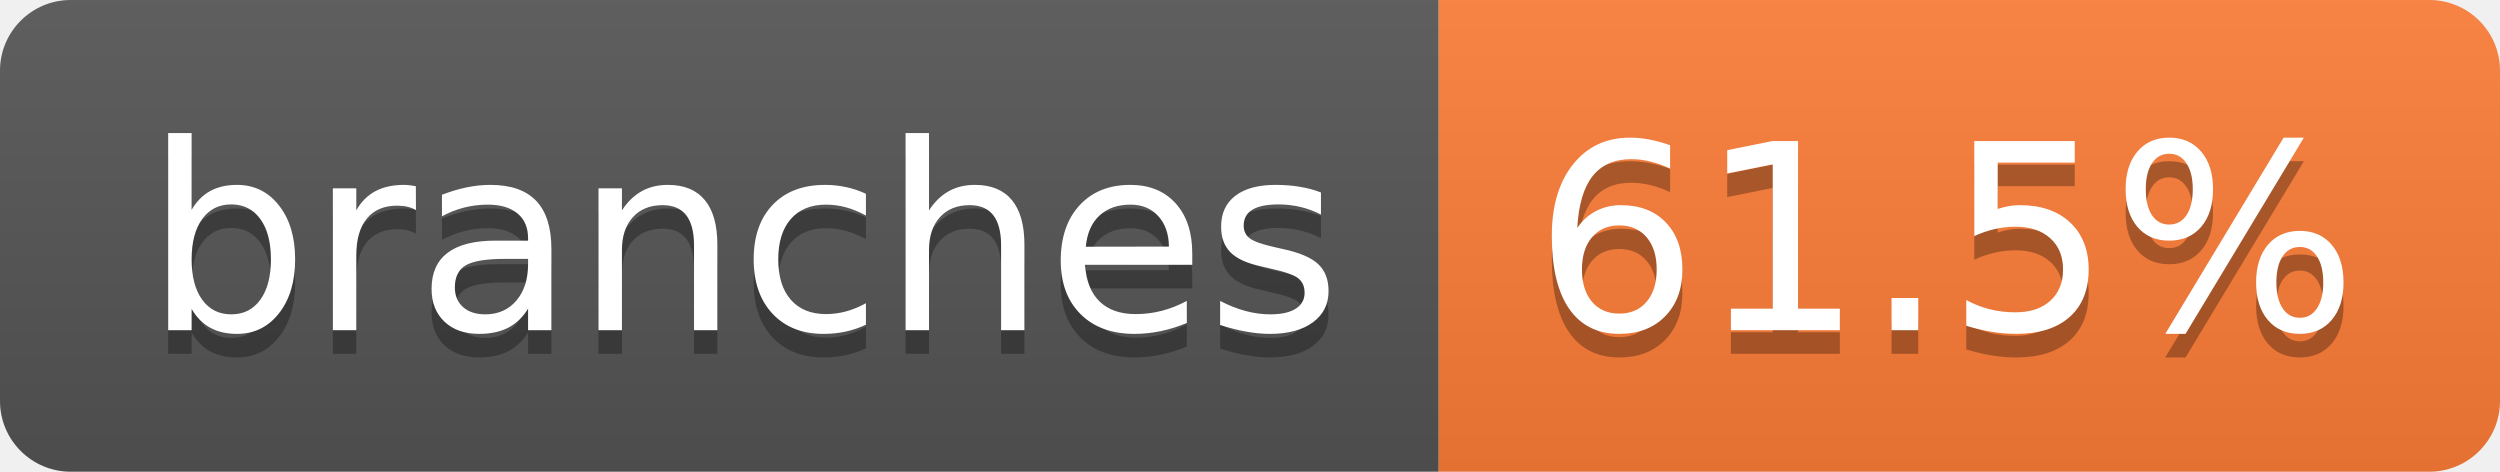
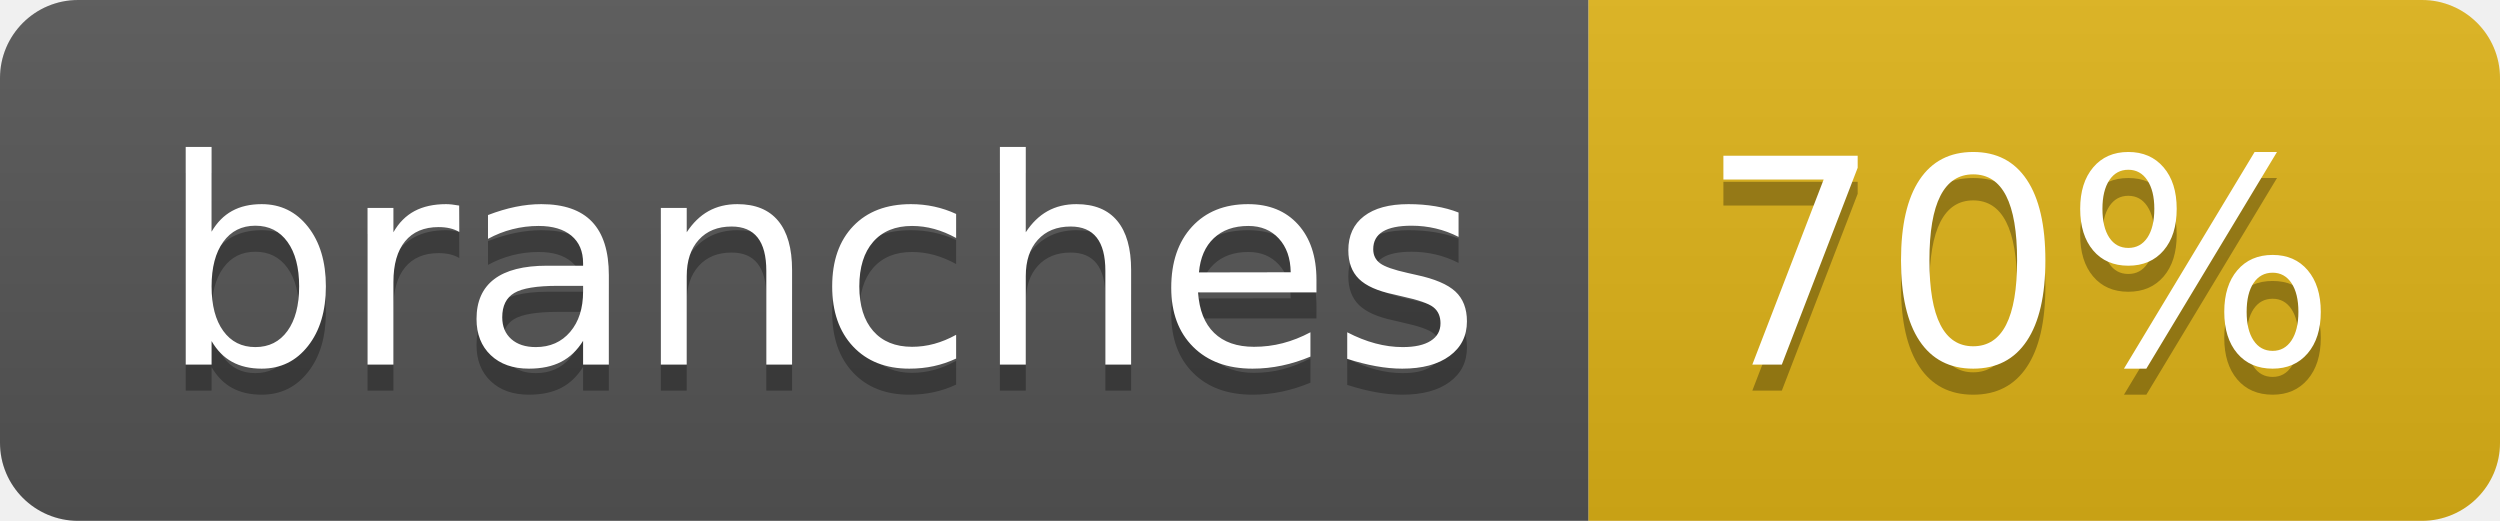
- <svg xmlns="http://www.w3.org/2000/svg" width="106" height="20" role="img" aria-label="branches: 61.5%">
+ <svg xmlns="http://www.w3.org/2000/svg" width="96" height="20" role="img" aria-label="branches: 70%">
  <linearGradient id="s" x2="0" y2="100%">
    <stop offset="0" stop-color="#bbb" stop-opacity=".1" />
    <stop offset="1" stop-opacity=".1" />
  </linearGradient>
  <clipPath id="r">
-     <rect width="106" height="20" rx="3" fill="#fff" />
+     <rect width="96" height="20" rx="3" fill="#fff" />
  </clipPath>
  <g clip-path="url(#r)">
    <rect width="61" height="20" fill="#555" />
-     <rect x="61" width="45" height="20" fill="#fe7d37" />
-     <rect width="106" height="20" fill="url(#s)" />
+     <rect x="61" width="35" height="20" fill="#dfb317" />
+     <rect width="96" height="20" fill="url(#s)" />
  </g>
  <g fill="#fff" text-anchor="middle" font-family="Verdana,Geneva,DejaVu Sans,sans-serif" text-rendering="geometricPrecision" font-size="110">
    <text aria-hidden="true" x="315" y="150" fill="#010101" fill-opacity=".3" transform="scale(.1)" textLength="507">branches</text>
    <text x="315" y="140" transform="scale(.1)" fill="#fff" textLength="507">branches</text>
-     <text aria-hidden="true" x="825" y="150" fill="#010101" fill-opacity=".3" transform="scale(.1)" textLength="350">61.5%</text>
-     <text x="825" y="140" transform="scale(.1)" fill="#fff" textLength="350">61.5%</text>
+     <text aria-hidden="true" x="775" y="150" fill="#010101" fill-opacity=".3" transform="scale(.1)" textLength="245">70%</text>
+     <text x="775" y="140" transform="scale(.1)" fill="#fff" textLength="245">70%</text>
  </g>
</svg>
